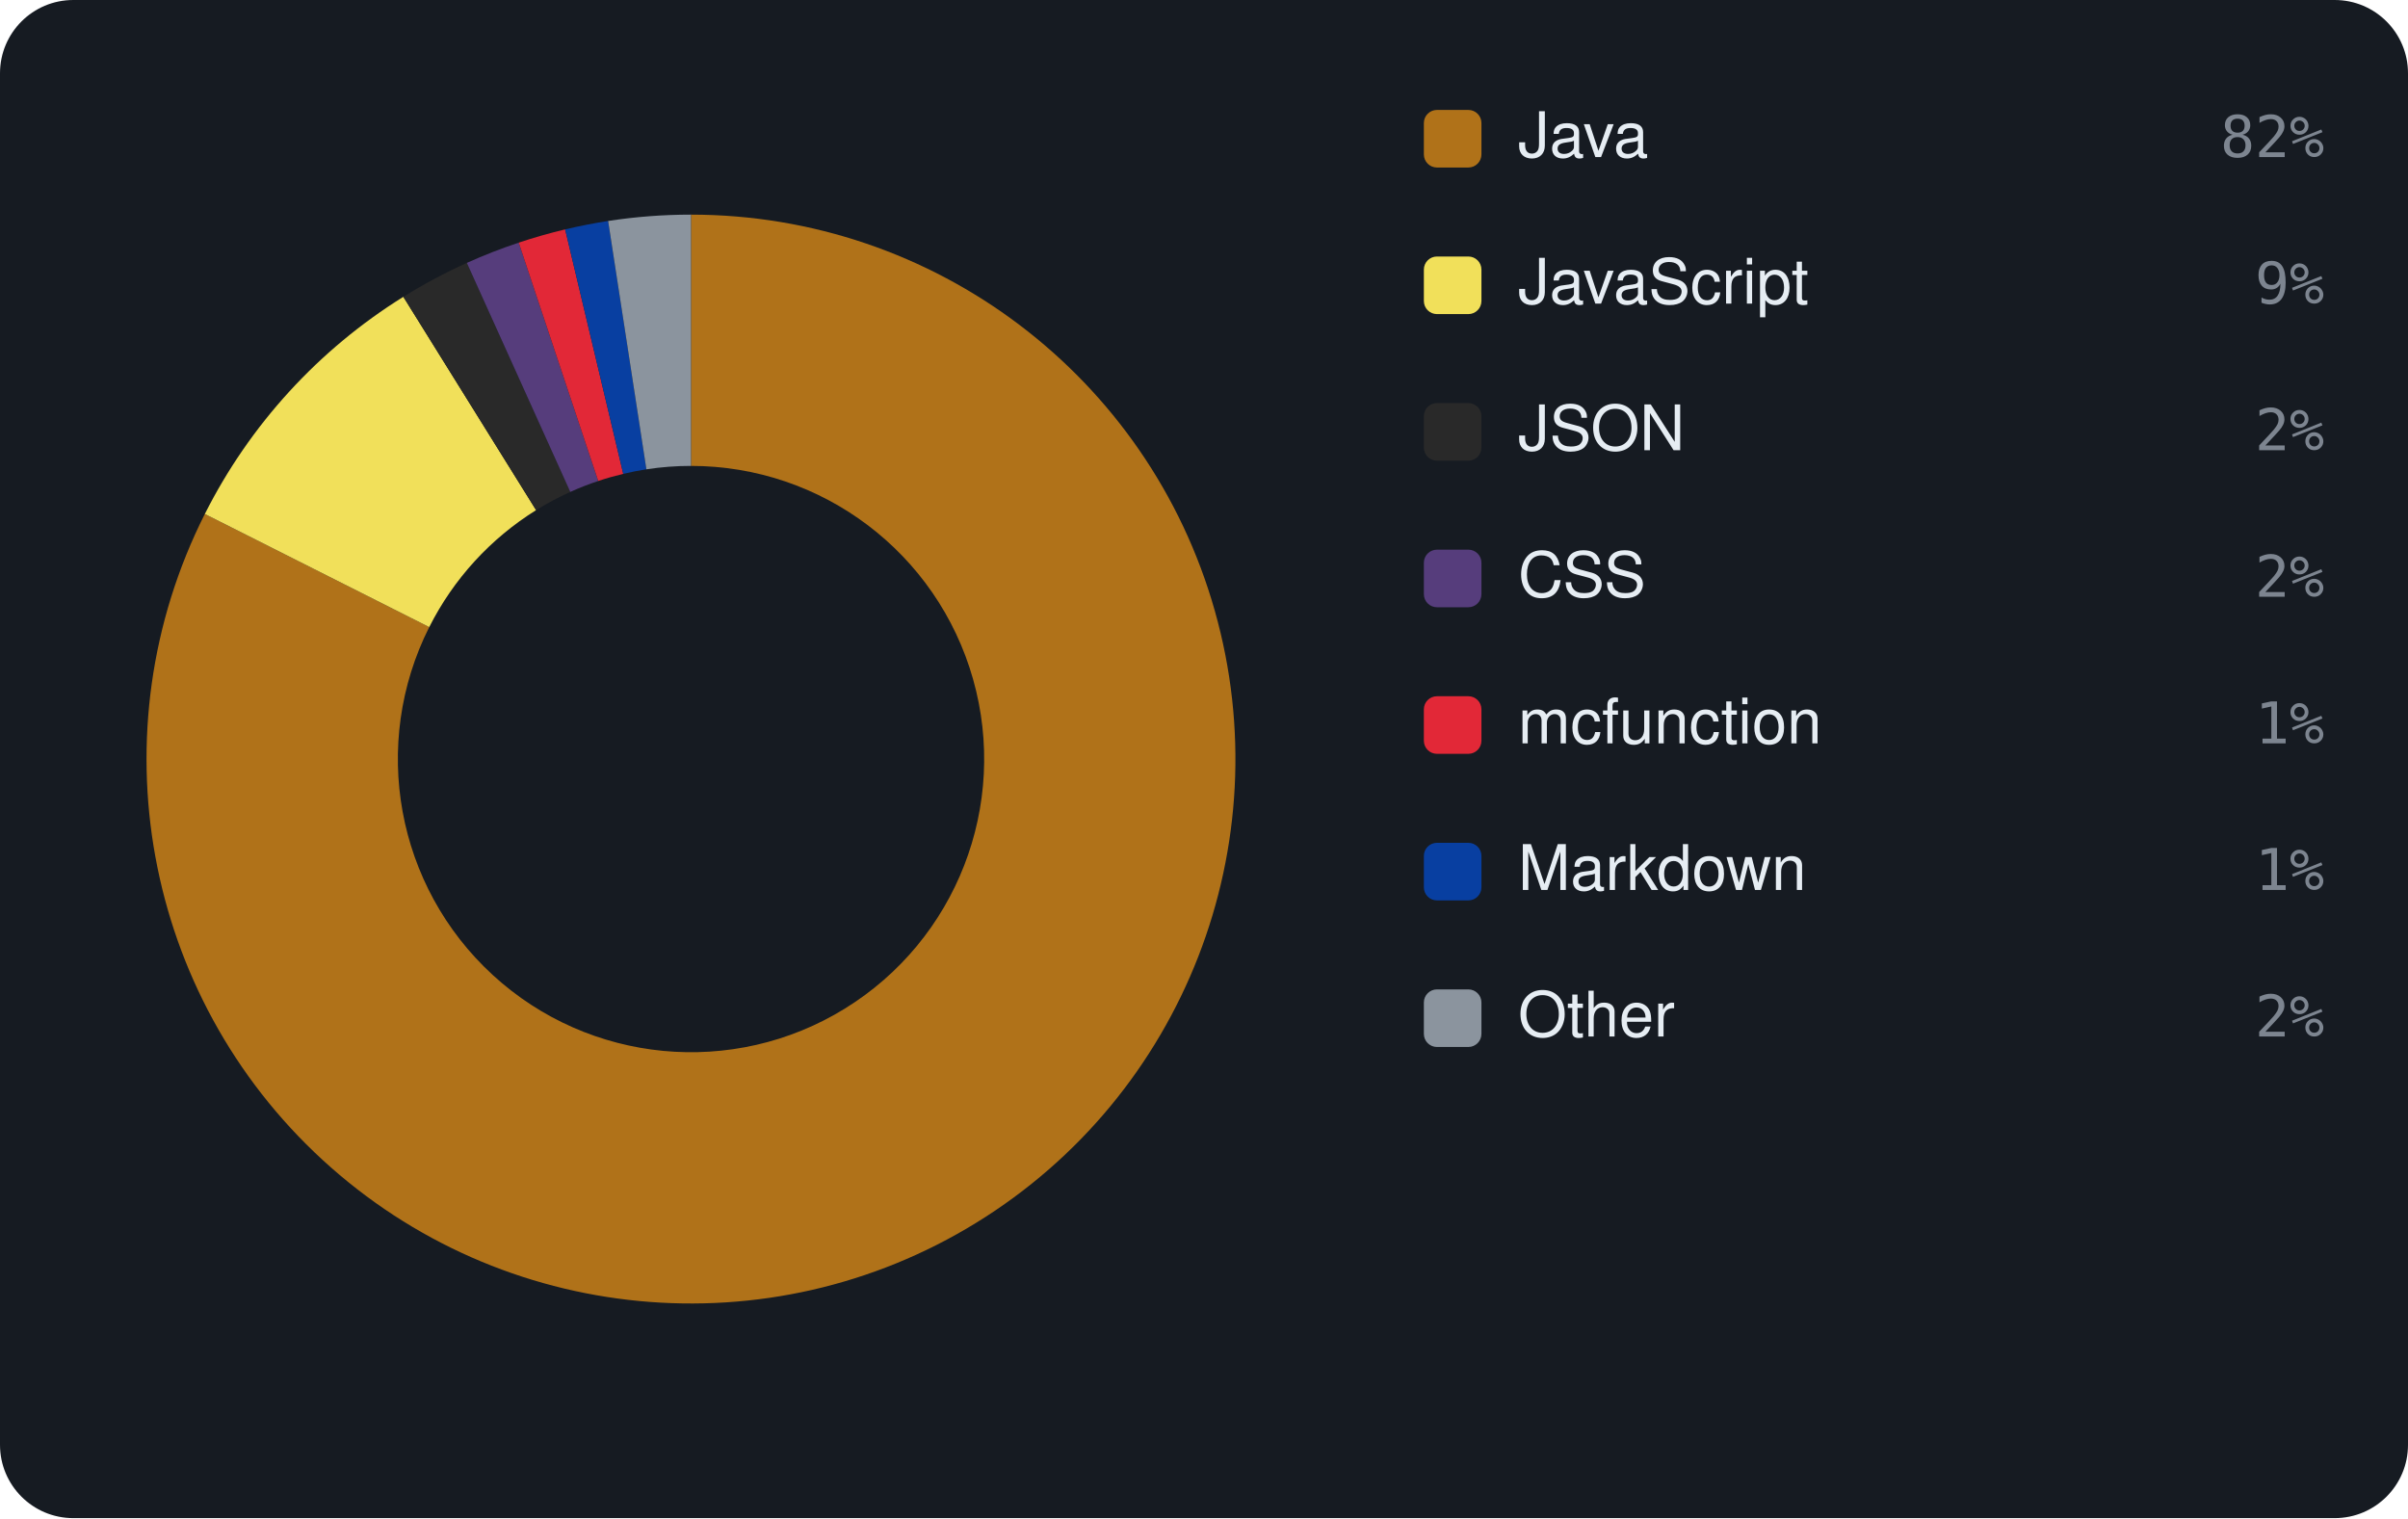
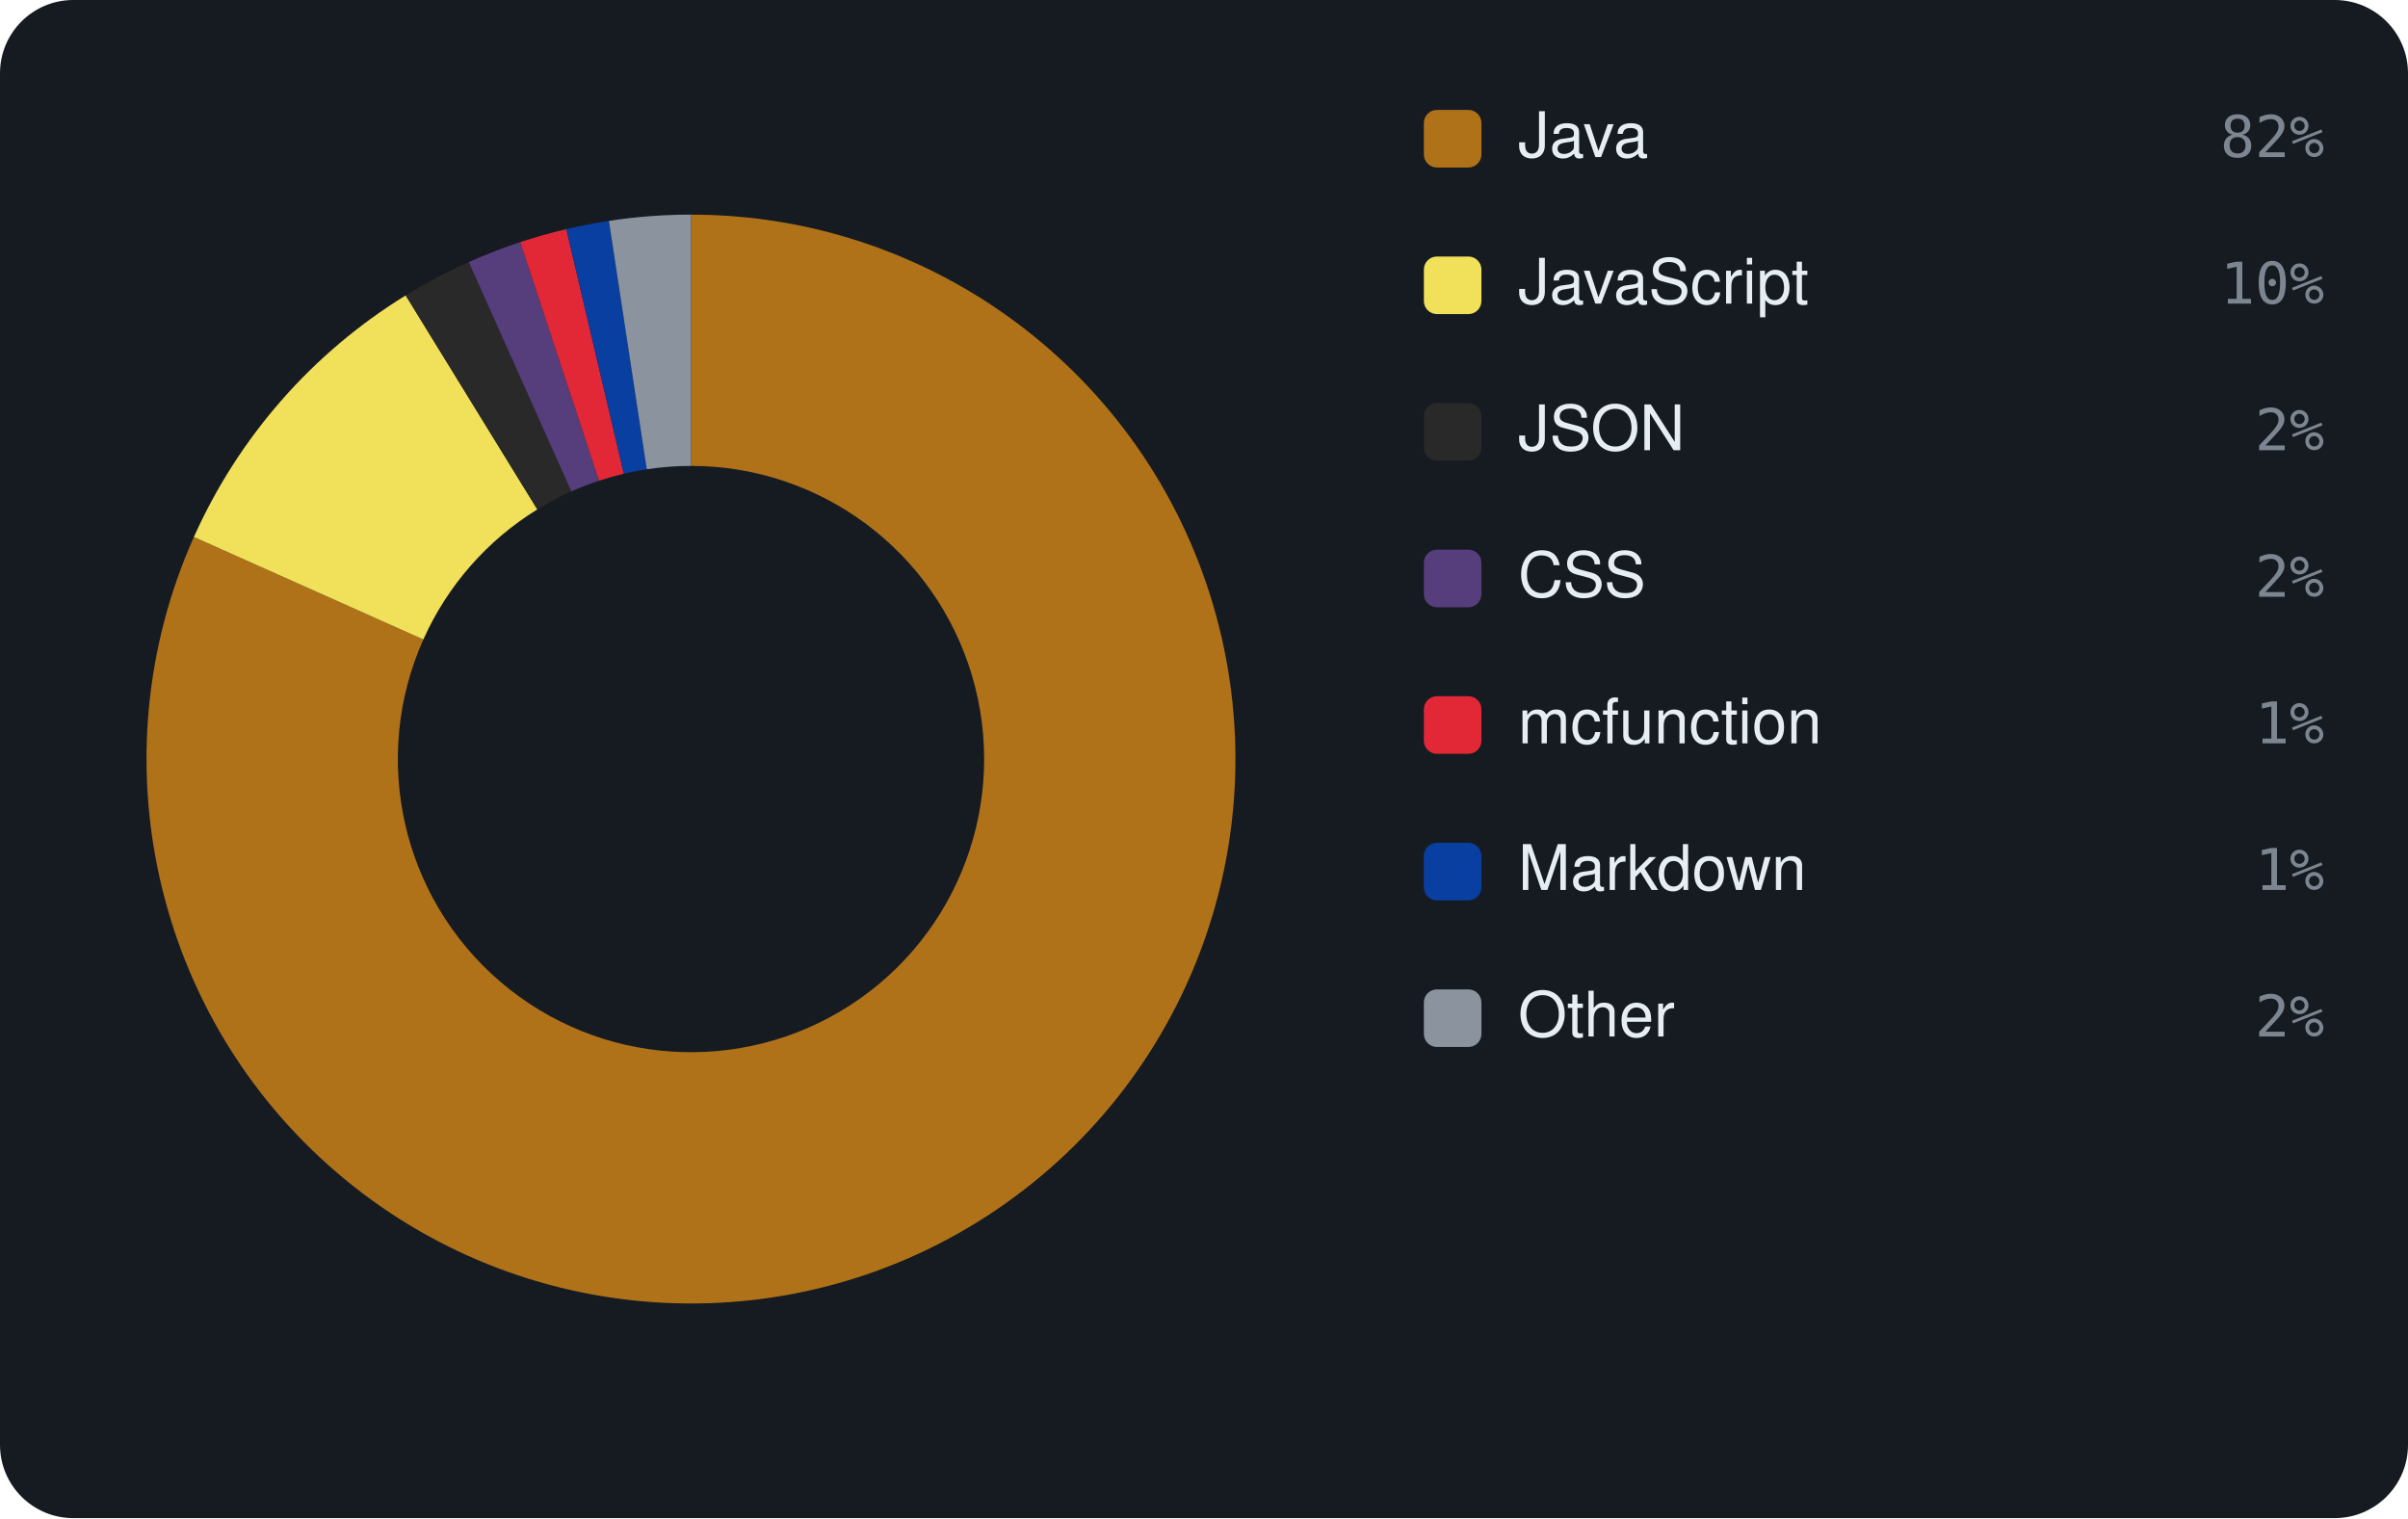
<svg xmlns="http://www.w3.org/2000/svg" viewBox="0 0 460 290" width="460" height="290" font-family="-apple-system,BlinkMacSystemFont,'Segoe UI',Helvetica,Arial,sans-serif">
  <rect width="460" height="290" rx="14" fill="#161b22" />
-   <path d="M132.00 41.00 A104 104 0 1 1 39.13 98.18 L82.00 119.79 A56 56 0 1 0 132.00 89.00 Z" fill="#b07219" />
-   <path d="M39.13 98.18 A104 104 0 0 1 77.05 56.70 L102.41 97.45 A56 56 0 0 0 82.00 119.79 Z" fill="#f1e05a" />
-   <path d="M77.05 56.70 A104 104 0 0 1 89.18 50.22 L108.94 93.97 A56 56 0 0 0 102.41 97.45 Z" fill="#292929" />
-   <path d="M89.18 50.22 A104 104 0 0 1 99.09 46.35 L114.28 91.88 A56 56 0 0 0 108.94 93.97 Z" fill="#563d7c" />
-   <path d="M99.09 46.35 A104 104 0 0 1 107.96 43.82 L119.06 90.52 A56 56 0 0 0 114.28 91.88 Z" fill="#E22837" />
-   <path d="M107.96 43.82 A104 104 0 0 1 116.17 42.21 L123.48 89.65 A56 56 0 0 0 119.06 90.52 Z" fill="#083fa1" />
-   <path d="M116.17 42.21 A104 104 0 0 1 132.00 41.00 L132.00 89.00 A56 56 0 0 0 123.48 89.65 Z" fill="#8b949e" />
+   <path d="M132.00 41.00 A104 104 0 1 1 37.04 102.58 L80.87 122.16 A56 56 0 1 0 132.00 89.00 Z" fill="#b07219" />
+   <path d="M37.04 102.58 A104 104 0 0 1 77.50 56.43 L102.65 97.31 A56 56 0 0 0 80.87 122.16 Z" fill="#f1e05a" />
+   <path d="M77.50 56.43 A104 104 0 0 1 89.55 50.06 L109.14 93.88 A56 56 0 0 0 102.65 97.31 Z" fill="#292929" />
+   <path d="M89.55 50.06 A104 104 0 0 1 99.38 46.25 L114.43 91.83 A56 56 0 0 0 109.14 93.88 Z" fill="#563d7c" />
+   <path d="M99.38 46.25 A104 104 0 0 1 108.18 43.77 L119.17 90.49 A56 56 0 0 0 114.43 91.83 Z" fill="#E22837" />
+   <path d="M108.18 43.77 A104 104 0 0 1 116.32 42.19 L123.55 89.64 A56 56 0 0 0 119.17 90.49 Z" fill="#083fa1" />
+   <path d="M116.32 42.19 A104 104 0 0 1 132.00 41.00 L132.00 89.00 A56 56 0 0 0 123.55 89.64 Z" fill="#8b949e" />
  <rect x="272" y="21" width="11" height="11" rx="2.5" fill="#b07219" />
  <text x="290" y="30" font-size="12" fill="#e6edf3">Java</text>
  <text x="444" y="30" text-anchor="end" font-size="11" font-family="monospace" fill="#7d8590">82%</text>
  <rect x="272" y="49" width="11" height="11" rx="2.5" fill="#f1e05a" />
  <text x="290" y="58" font-size="12" fill="#e6edf3">JavaScript</text>
-   <text x="444" y="58" text-anchor="end" font-size="11" font-family="monospace" fill="#7d8590">9%</text>
+   <text x="444" y="58" text-anchor="end" font-size="11" font-family="monospace" fill="#7d8590">10%</text>
  <rect x="272" y="77" width="11" height="11" rx="2.5" fill="#292929" />
  <text x="290" y="86" font-size="12" fill="#e6edf3">JSON</text>
  <text x="444" y="86" text-anchor="end" font-size="11" font-family="monospace" fill="#7d8590">2%</text>
  <rect x="272" y="105" width="11" height="11" rx="2.5" fill="#563d7c" />
  <text x="290" y="114" font-size="12" fill="#e6edf3">CSS</text>
  <text x="444" y="114" text-anchor="end" font-size="11" font-family="monospace" fill="#7d8590">2%</text>
  <rect x="272" y="133" width="11" height="11" rx="2.5" fill="#E22837" />
  <text x="290" y="142" font-size="12" fill="#e6edf3">mcfunction</text>
  <text x="444" y="142" text-anchor="end" font-size="11" font-family="monospace" fill="#7d8590">1%</text>
  <rect x="272" y="161" width="11" height="11" rx="2.5" fill="#083fa1" />
  <text x="290" y="170" font-size="12" fill="#e6edf3">Markdown</text>
  <text x="444" y="170" text-anchor="end" font-size="11" font-family="monospace" fill="#7d8590">1%</text>
  <rect x="272" y="189" width="11" height="11" rx="2.5" fill="#8b949e" />
  <text x="290" y="198" font-size="12" fill="#e6edf3">Other</text>
  <text x="444" y="198" text-anchor="end" font-size="11" font-family="monospace" fill="#7d8590">2%</text>
</svg>
